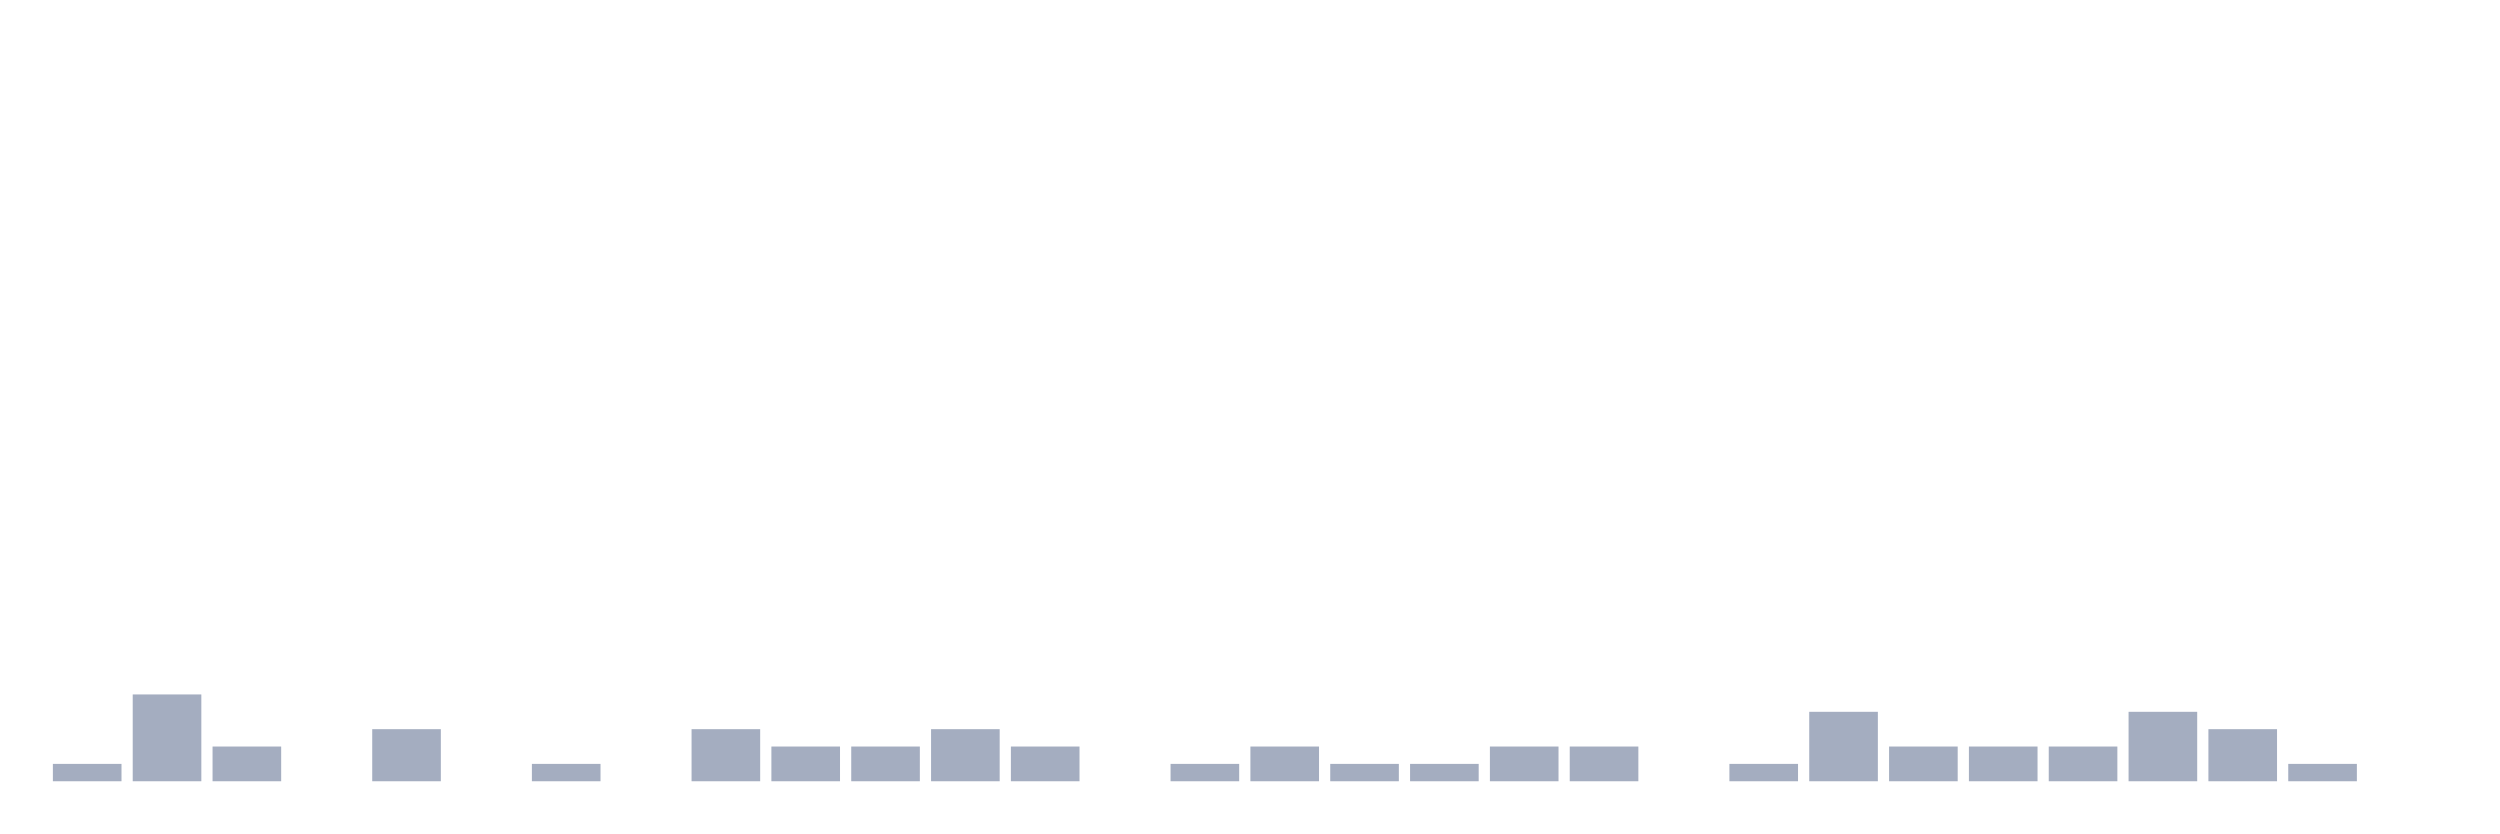
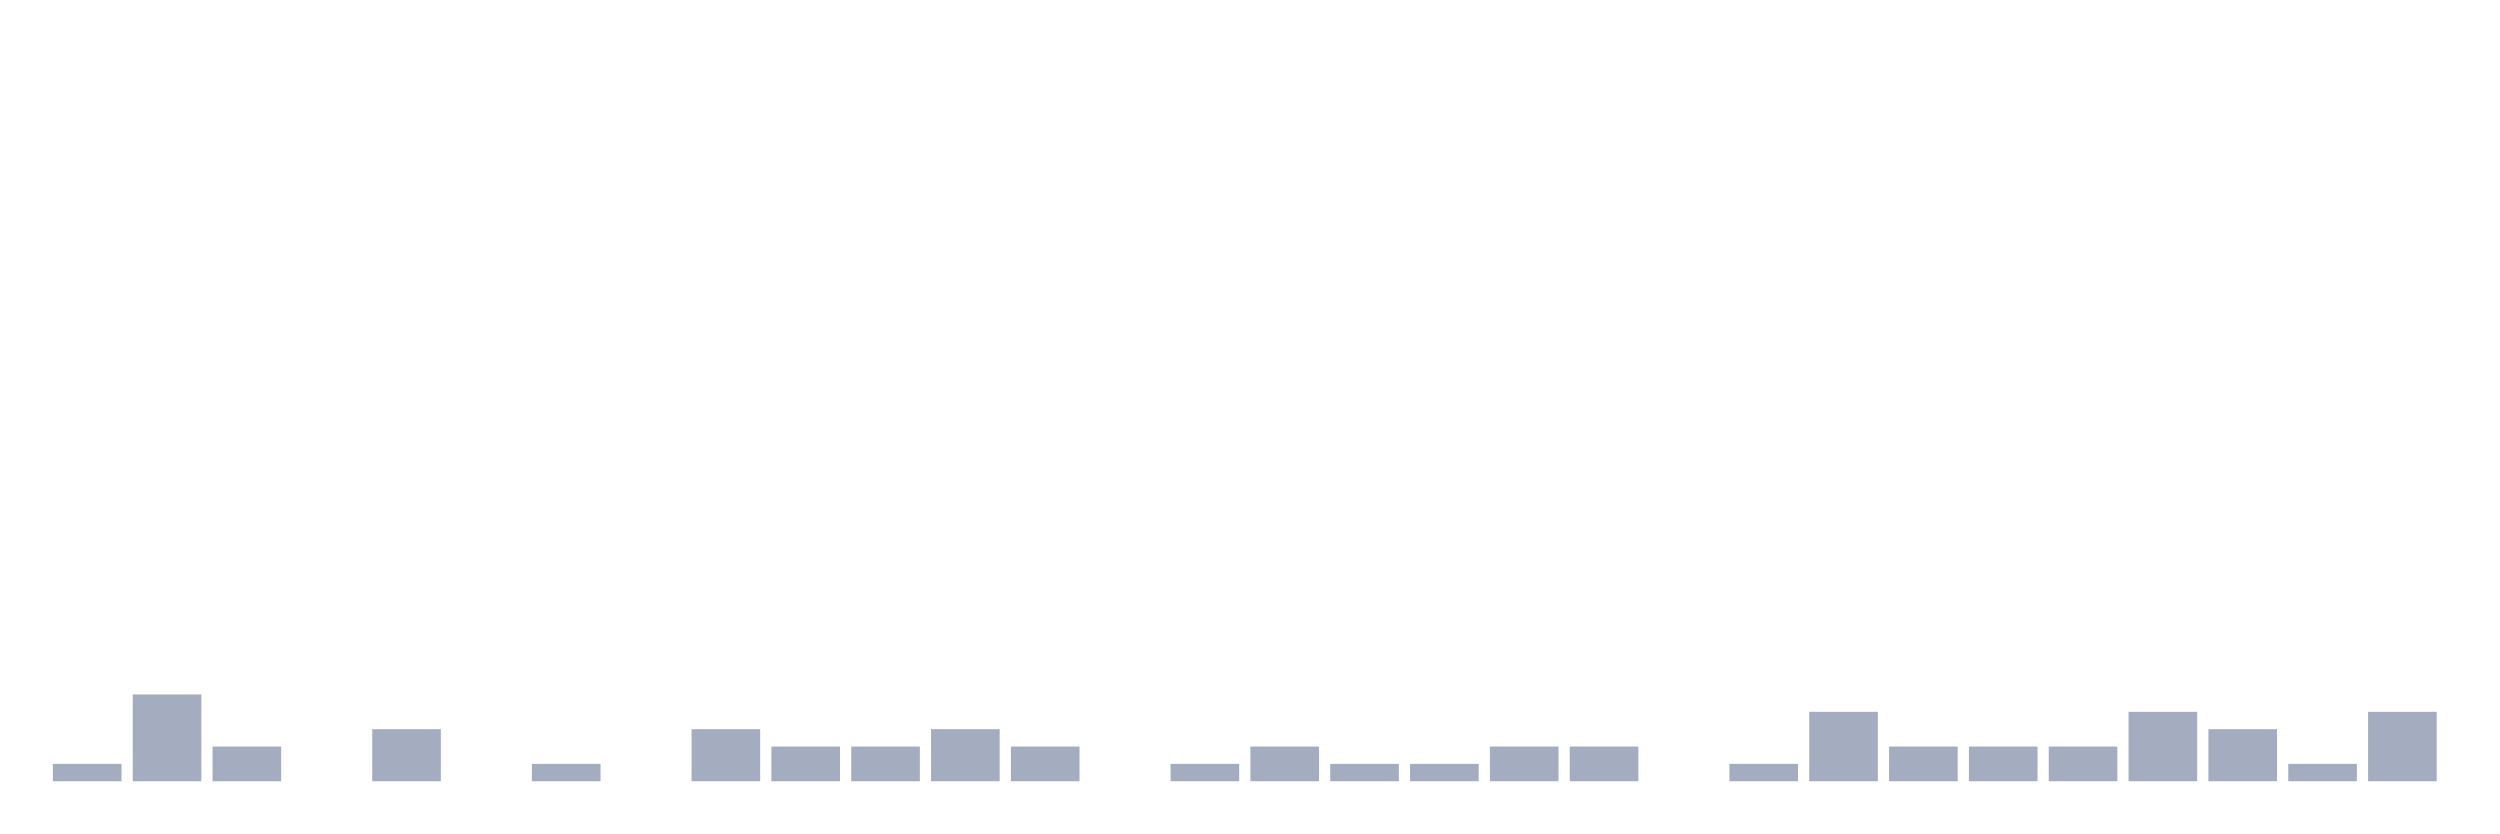
<svg xmlns="http://www.w3.org/2000/svg" viewBox="0 0 480 160">
  <g transform="translate(10,10)">
    <rect class="bar" x="0.153" width="13.175" y="136.667" height="3.333" fill="rgb(164,173,192)" />
    <rect class="bar" x="15.482" width="13.175" y="123.333" height="16.667" fill="rgb(164,173,192)" />
    <rect class="bar" x="30.81" width="13.175" y="133.333" height="6.667" fill="rgb(164,173,192)" />
    <rect class="bar" x="46.138" width="13.175" y="140" height="0" fill="rgb(164,173,192)" />
    <rect class="bar" x="61.466" width="13.175" y="130" height="10" fill="rgb(164,173,192)" />
    <rect class="bar" x="76.794" width="13.175" y="140" height="0" fill="rgb(164,173,192)" />
    <rect class="bar" x="92.123" width="13.175" y="136.667" height="3.333" fill="rgb(164,173,192)" />
    <rect class="bar" x="107.451" width="13.175" y="140" height="0" fill="rgb(164,173,192)" />
    <rect class="bar" x="122.779" width="13.175" y="130" height="10" fill="rgb(164,173,192)" />
    <rect class="bar" x="138.107" width="13.175" y="133.333" height="6.667" fill="rgb(164,173,192)" />
    <rect class="bar" x="153.436" width="13.175" y="133.333" height="6.667" fill="rgb(164,173,192)" />
    <rect class="bar" x="168.764" width="13.175" y="130" height="10" fill="rgb(164,173,192)" />
    <rect class="bar" x="184.092" width="13.175" y="133.333" height="6.667" fill="rgb(164,173,192)" />
    <rect class="bar" x="199.42" width="13.175" y="140" height="0" fill="rgb(164,173,192)" />
    <rect class="bar" x="214.748" width="13.175" y="136.667" height="3.333" fill="rgb(164,173,192)" />
    <rect class="bar" x="230.077" width="13.175" y="133.333" height="6.667" fill="rgb(164,173,192)" />
    <rect class="bar" x="245.405" width="13.175" y="136.667" height="3.333" fill="rgb(164,173,192)" />
    <rect class="bar" x="260.733" width="13.175" y="136.667" height="3.333" fill="rgb(164,173,192)" />
    <rect class="bar" x="276.061" width="13.175" y="133.333" height="6.667" fill="rgb(164,173,192)" />
    <rect class="bar" x="291.39" width="13.175" y="133.333" height="6.667" fill="rgb(164,173,192)" />
    <rect class="bar" x="306.718" width="13.175" y="140" height="0" fill="rgb(164,173,192)" />
    <rect class="bar" x="322.046" width="13.175" y="136.667" height="3.333" fill="rgb(164,173,192)" />
    <rect class="bar" x="337.374" width="13.175" y="126.667" height="13.333" fill="rgb(164,173,192)" />
    <rect class="bar" x="352.702" width="13.175" y="133.333" height="6.667" fill="rgb(164,173,192)" />
    <rect class="bar" x="368.031" width="13.175" y="133.333" height="6.667" fill="rgb(164,173,192)" />
    <rect class="bar" x="383.359" width="13.175" y="133.333" height="6.667" fill="rgb(164,173,192)" />
    <rect class="bar" x="398.687" width="13.175" y="126.667" height="13.333" fill="rgb(164,173,192)" />
    <rect class="bar" x="414.015" width="13.175" y="130" height="10" fill="rgb(164,173,192)" />
    <rect class="bar" x="429.344" width="13.175" y="136.667" height="3.333" fill="rgb(164,173,192)" />
-     <rect class="bar" x="444.672" width="13.175" y="140" height="0" fill="rgb(164,173,192)" />
+     <rect class="bar" x="444.672" width="13.175" y="126.667" height="13.333" fill="rgb(164,173,192)" />
  </g>
</svg>
